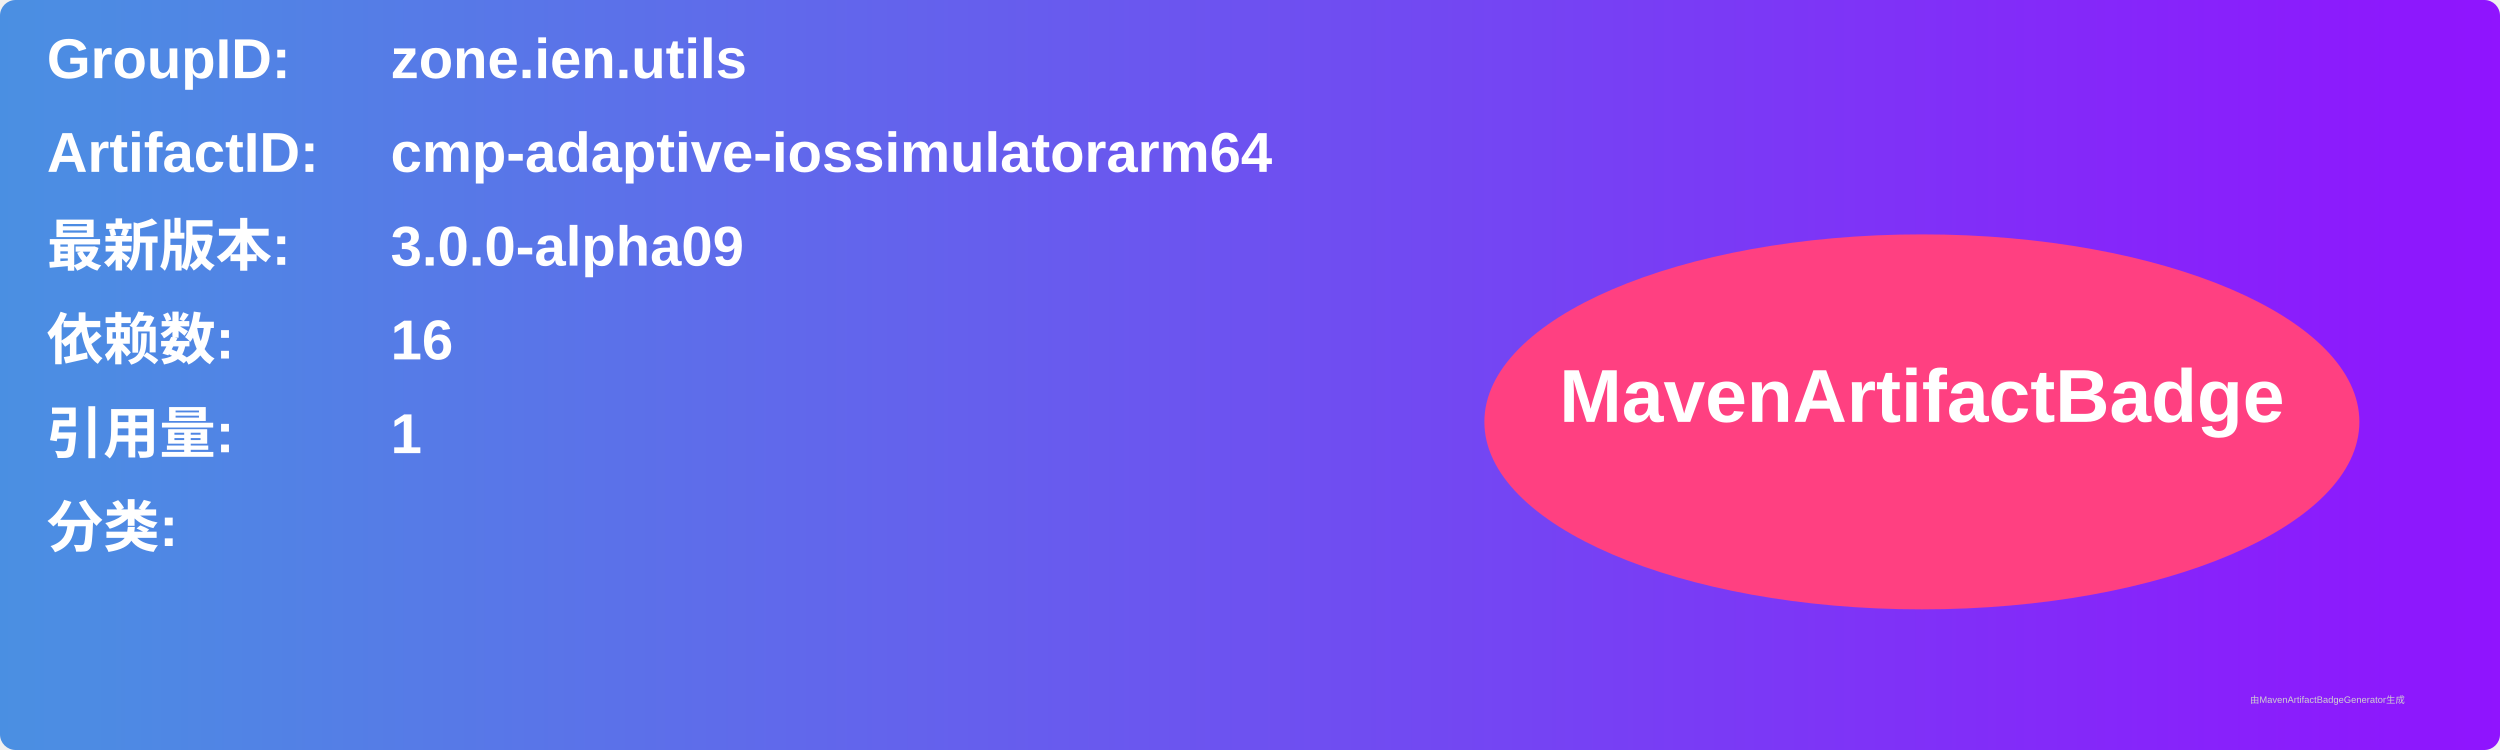
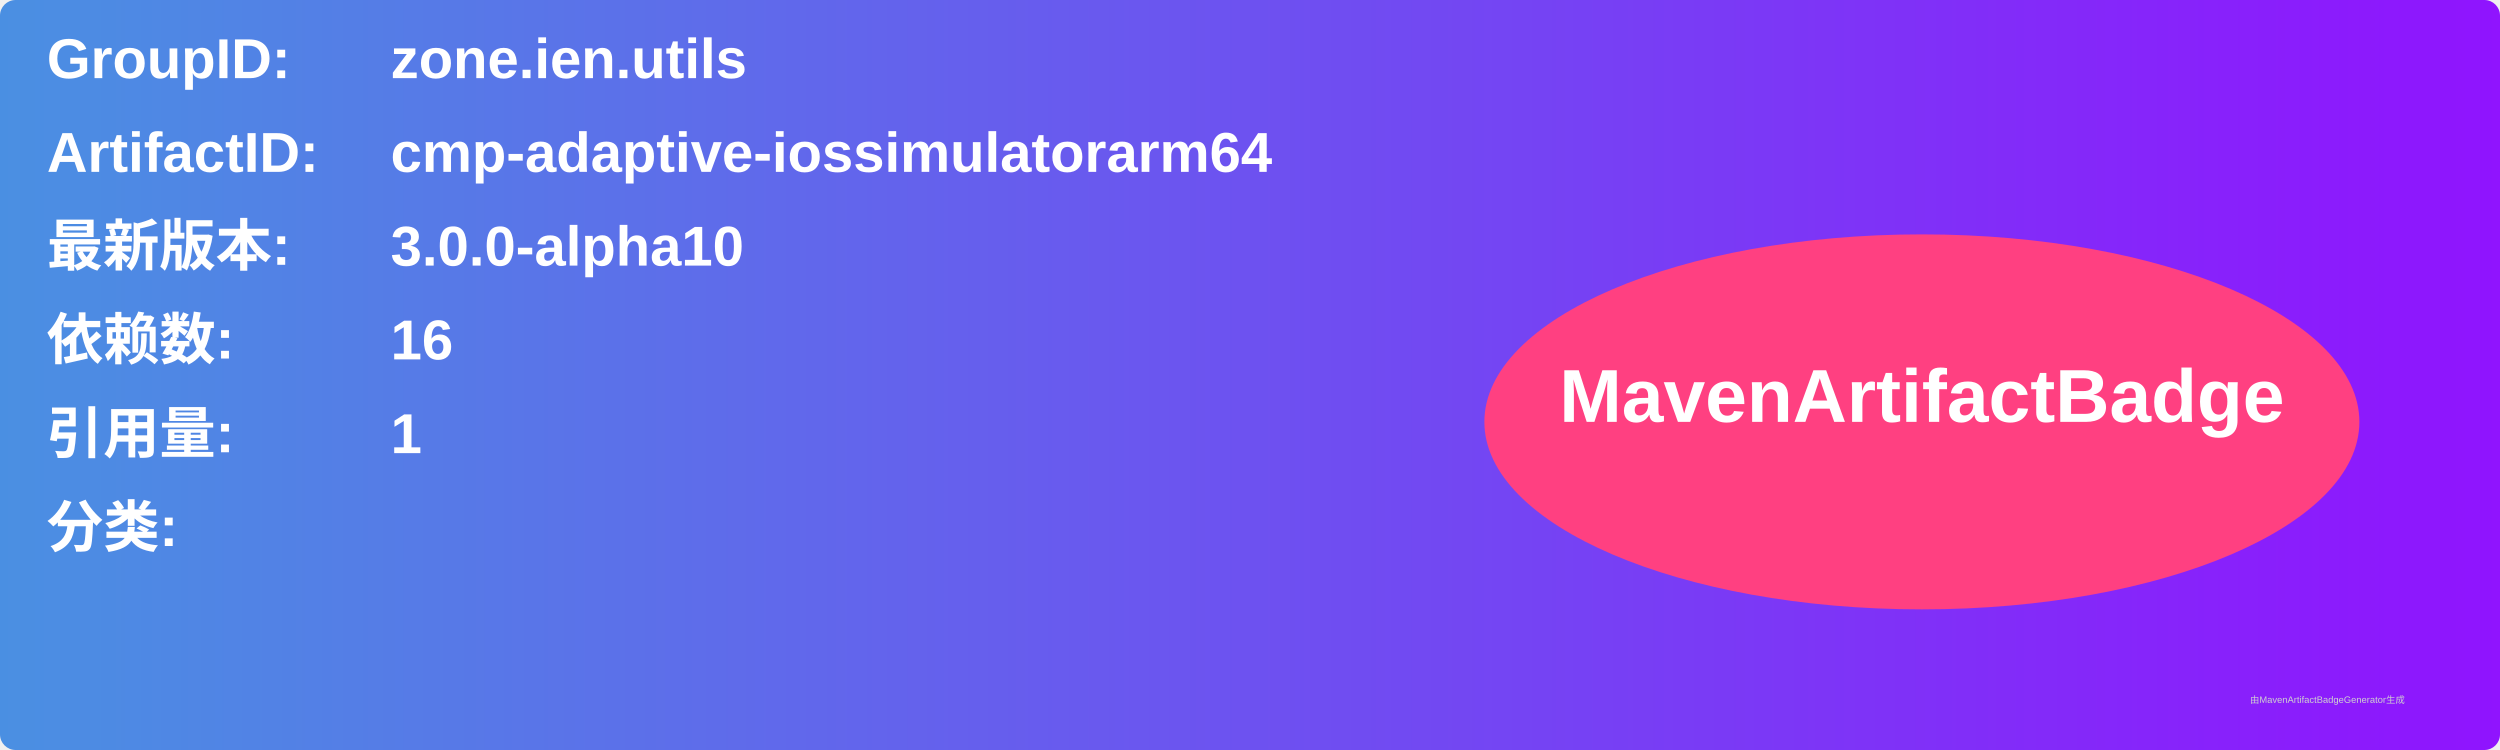
<svg xmlns="http://www.w3.org/2000/svg" width="800" height="240" viewBox="0 0 800 240">
  <linearGradient id="grad" x1="0%" y1="0%" x2="100%" y2="0%">
    <stop offset="0%" stop-color="#4a90e2" />
    <stop offset="100%" stop-color="#9013fe" />
  </linearGradient>
  <rect width="100%" height="100%" rx="5" ry="5" fill="url(#grad)" />
  <g transform="translate(15, 15)">
    <text x="0" y="10" font-family="Arial" font-size="18" fill="white" font-weight="bold" width="260">GroupID:</text>
    <text x="110" y="10" font-family="Arial" font-size="18" fill="white" font-weight="bold" width="460">zone.ien.utils</text>
    <text x="0" y="40" font-family="Arial" font-size="18" fill="white" font-weight="bold" width="260">ArtifactID:</text>
    <text x="110" y="40" font-family="Arial" font-size="18" fill="white" font-weight="bold" width="460">cmp-adaptive-iossimulatorarm64</text>
    <text x="0" y="70" font-family="Arial" font-size="18" fill="white" font-weight="bold">最新版本:</text>
    <text x="110" y="70" font-family="Arial" font-size="18" fill="white" font-weight="bold">
-       <tspan font-weight="bold">3.0.0-alpha09</tspan>
+       <tspan font-weight="bold">3.0.0-alpha10</tspan>
    </text>
    <text x="0" y="100" font-family="Arial" font-size="18" fill="white" font-weight="bold">依赖数: </text>
    <text x="110" y="100" font-family="Arial" font-size="18" fill="white">
      <tspan font-weight="bold">16</tspan>
    </text>
    <text x="0" y="130" font-family="Arial" font-size="18" fill="white" font-weight="bold">引用量: </text>
    <text x="110" y="130" font-family="Arial" font-size="18" fill="white">
      <tspan font-weight="bold">1</tspan>
    </text>
    <text x="0" y="160" font-family="Arial" font-size="18" fill="white" font-weight="bold">分类:</text>
    <text x="10" y="190" font-family="Arial" font-size="10" fill="white">
      <tspan font-weight="bold" />
    </text>
    <ellipse cx="600" cy="120" rx="140" ry="60" fill="#ff4081" />
    <text x="600" y="120" text-anchor="middle" font-family="Arial" font-size="24" fill="white" font-weight="bold">MavenArtifactBadge</text>
  </g>
  <text x="720" y="225" font-family="Arial" font-size="3" fill="#d0d0d0">由MavenArtifactBadgeGenerator生成</text>
</svg>
